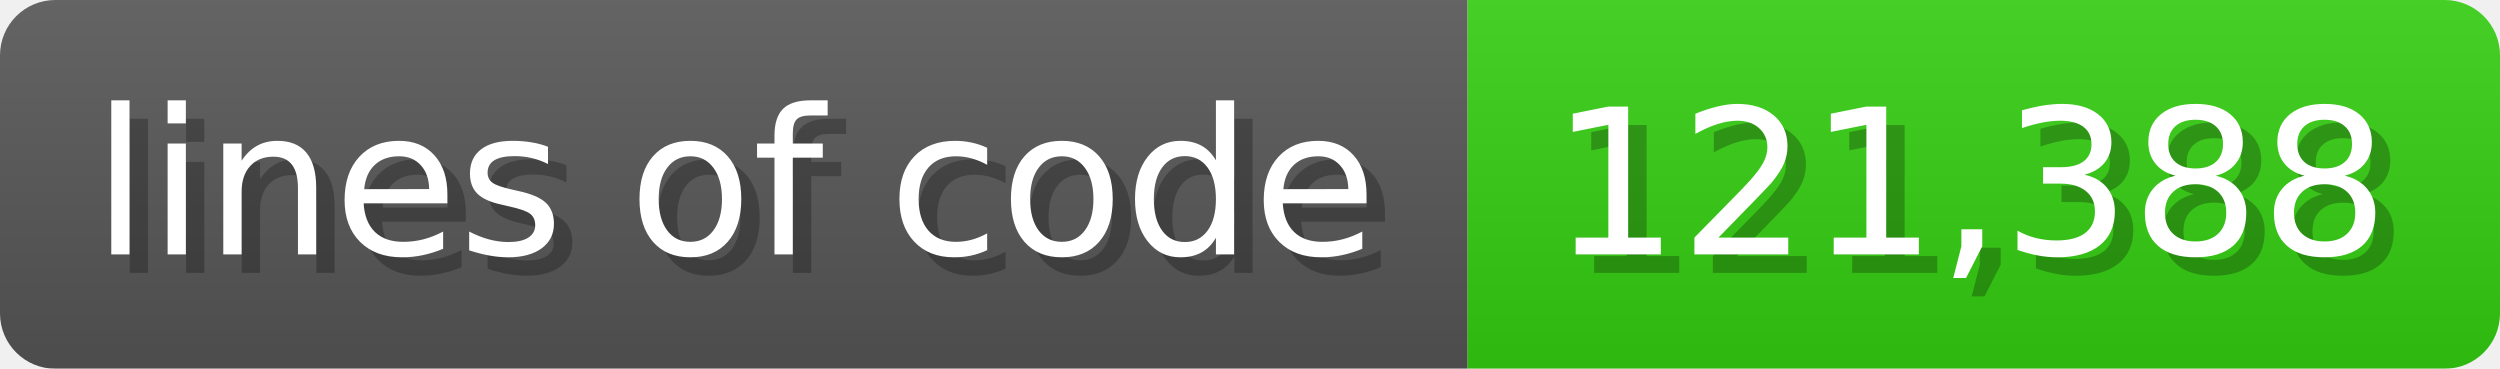
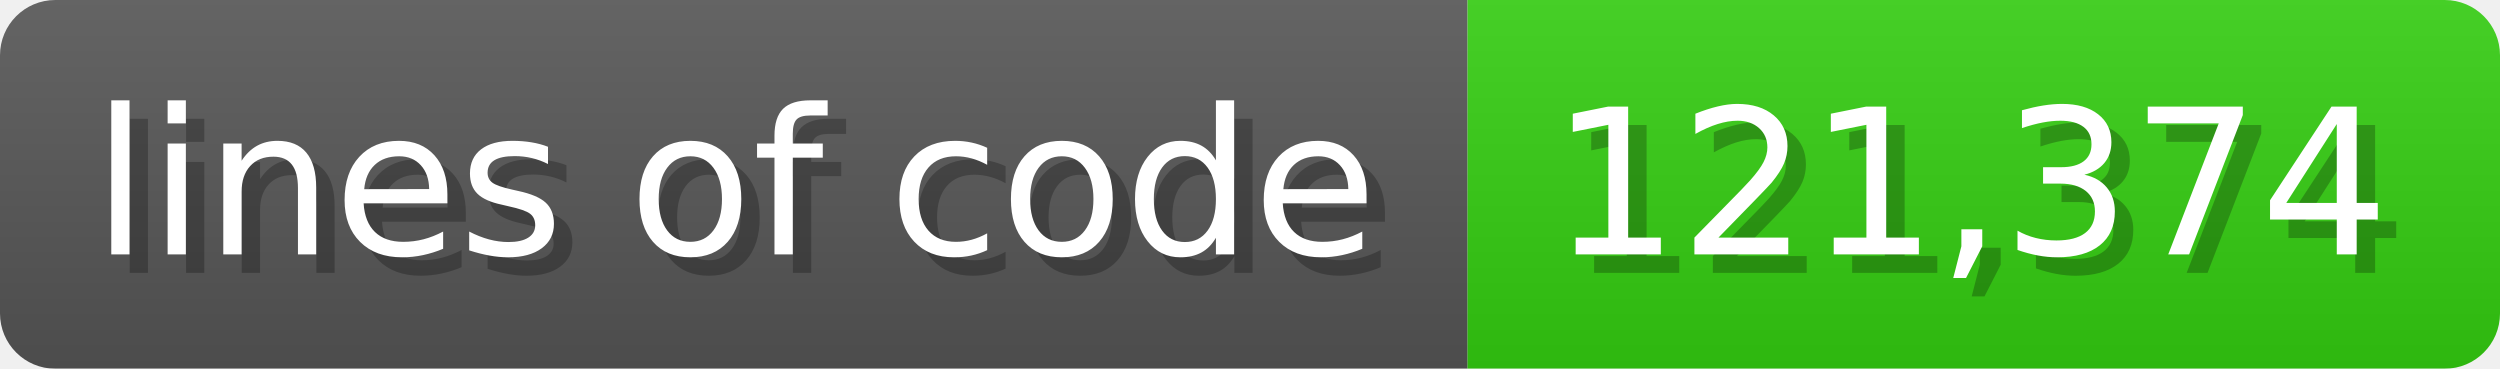
<svg xmlns="http://www.w3.org/2000/svg" width="135.6" height="20" viewBox="0 0 1356 200">
  <linearGradient id="a" x2="0" y2="100%">
    <stop offset="0" stop-opacity=".1" stop-color="#EEE" />
    <stop offset="1" stop-opacity=".1" />
  </linearGradient>
  <mask id="m">
    <rect width="1356" height="200" rx="30" fill="#FFF" />
  </mask>
  <g mask="url(#m)">
    <rect width="796" height="200" fill="#555" />
    <rect width="560" height="200" fill="#3C1" x="796" />
    <rect width="1356" height="200" fill="url(#a)" />
  </g>
  <g fill="#fff" text-anchor="start" font-family="Verdana,DejaVu Sans,sans-serif" font-size="110">
    <text x="60" y="148" textLength="696" fill="#000" opacity="0.25">lines of code</text>
    <text x="50" y="138" textLength="696">lines of code</text>
-     <text x="851" y="148" textLength="460" fill="#000" opacity="0.25">121,388</text>
-     <text x="841" y="138" textLength="460">121,388</text>
+     <text x="851" y="148" textLength="460" fill="#000" opacity="0.25">121,374</text>
+     <text x="841" y="138" textLength="460">121,374</text>
  </g>
</svg>
